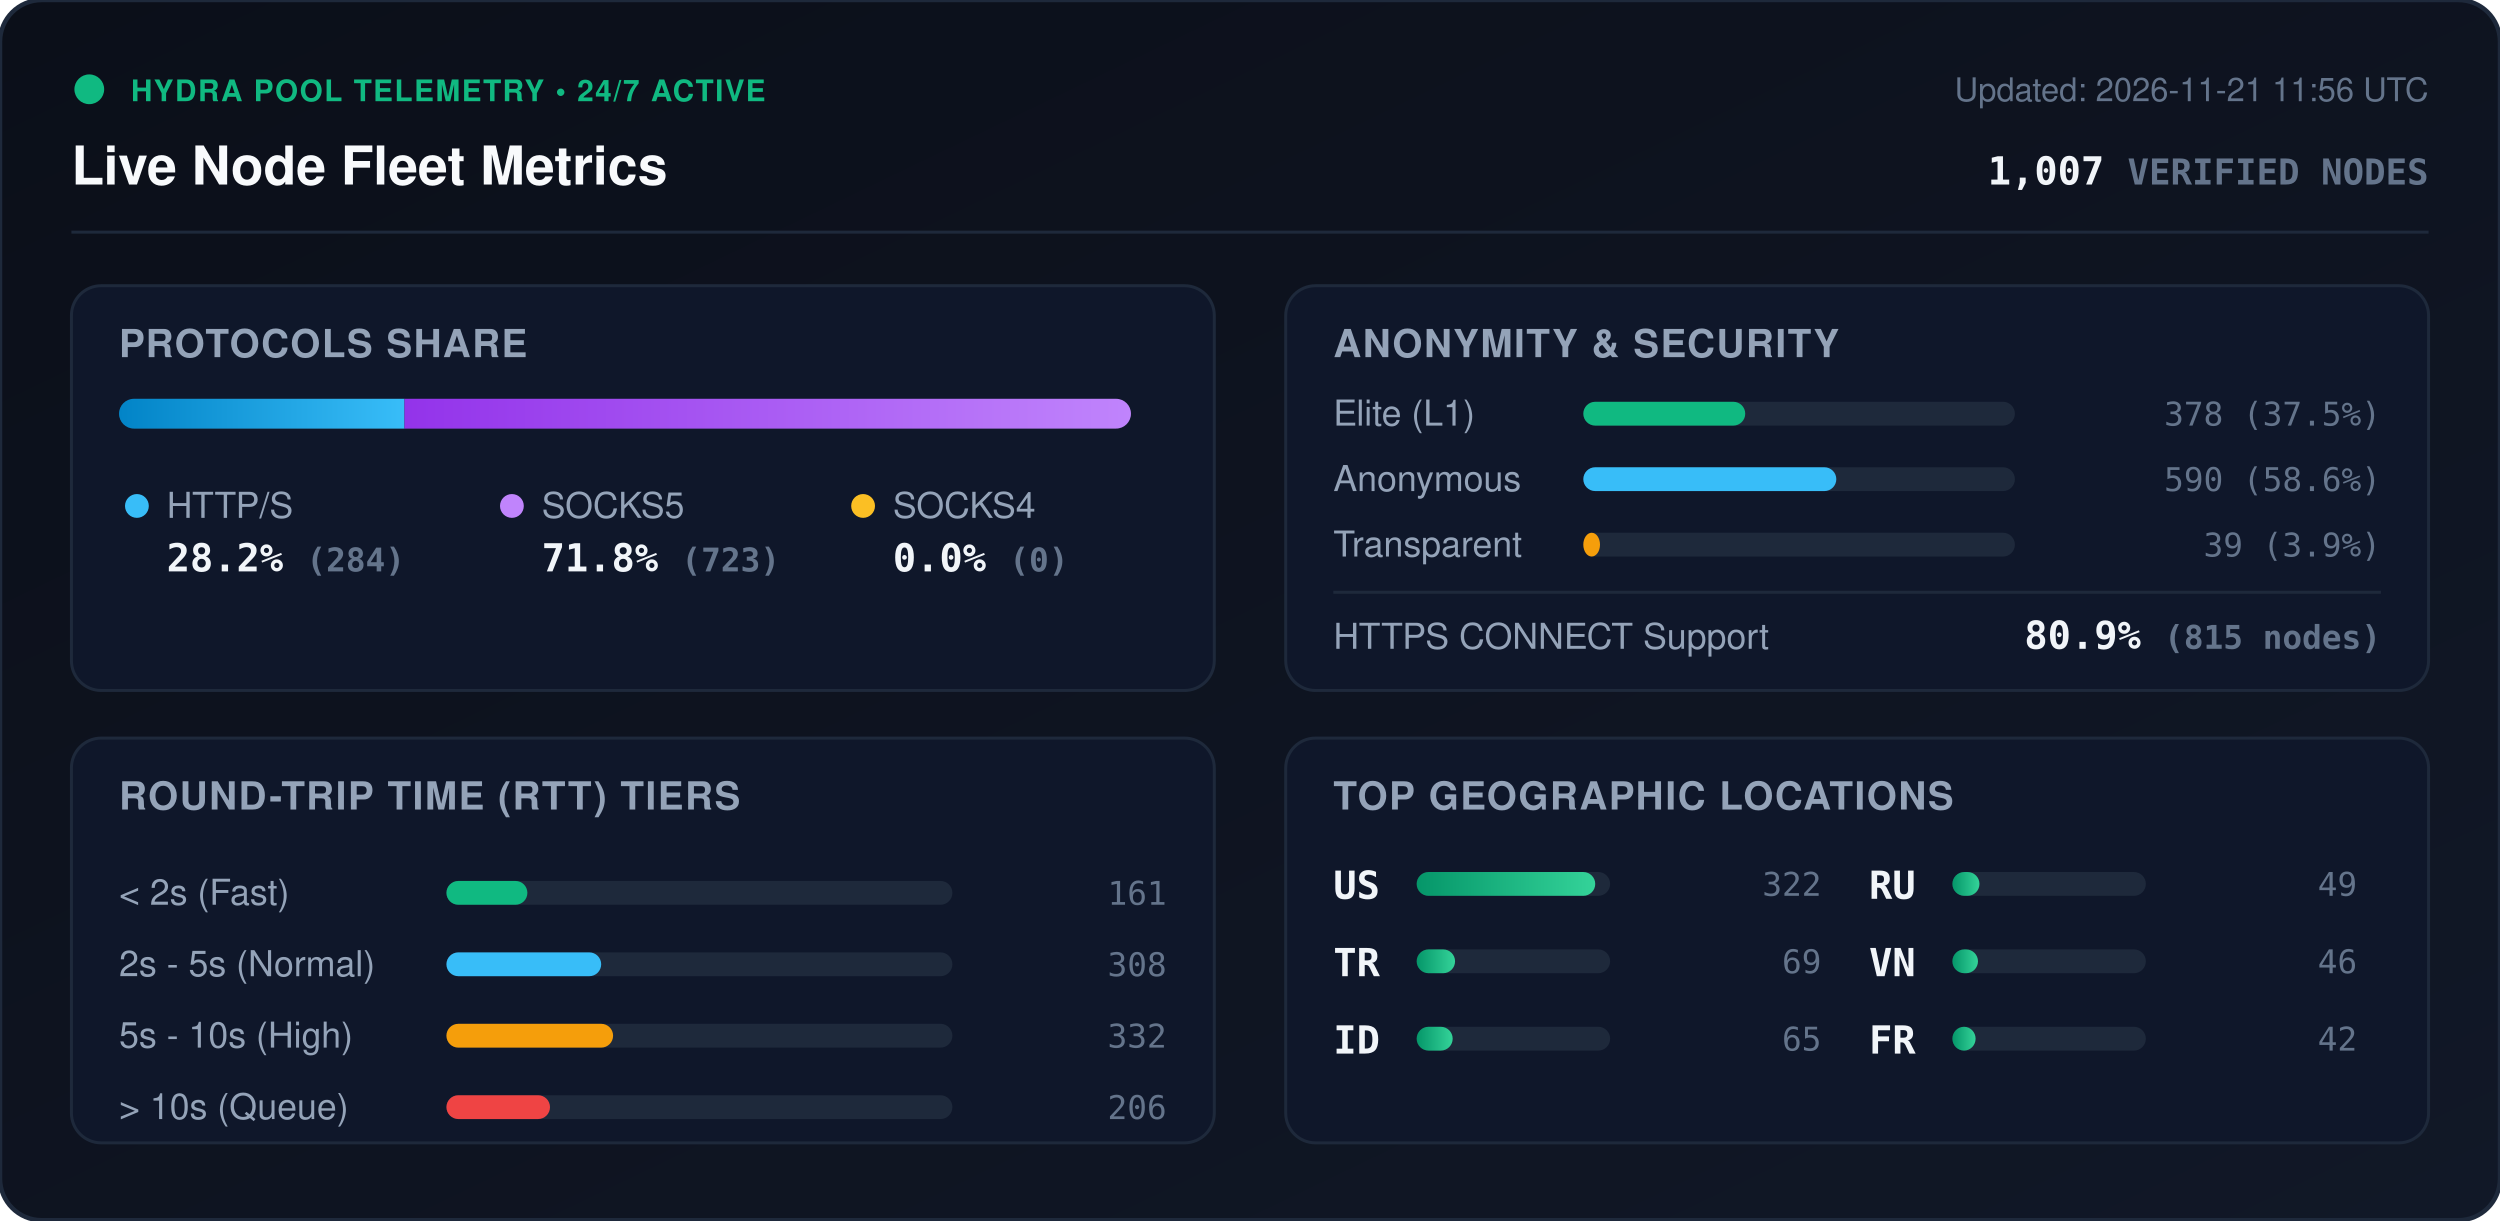
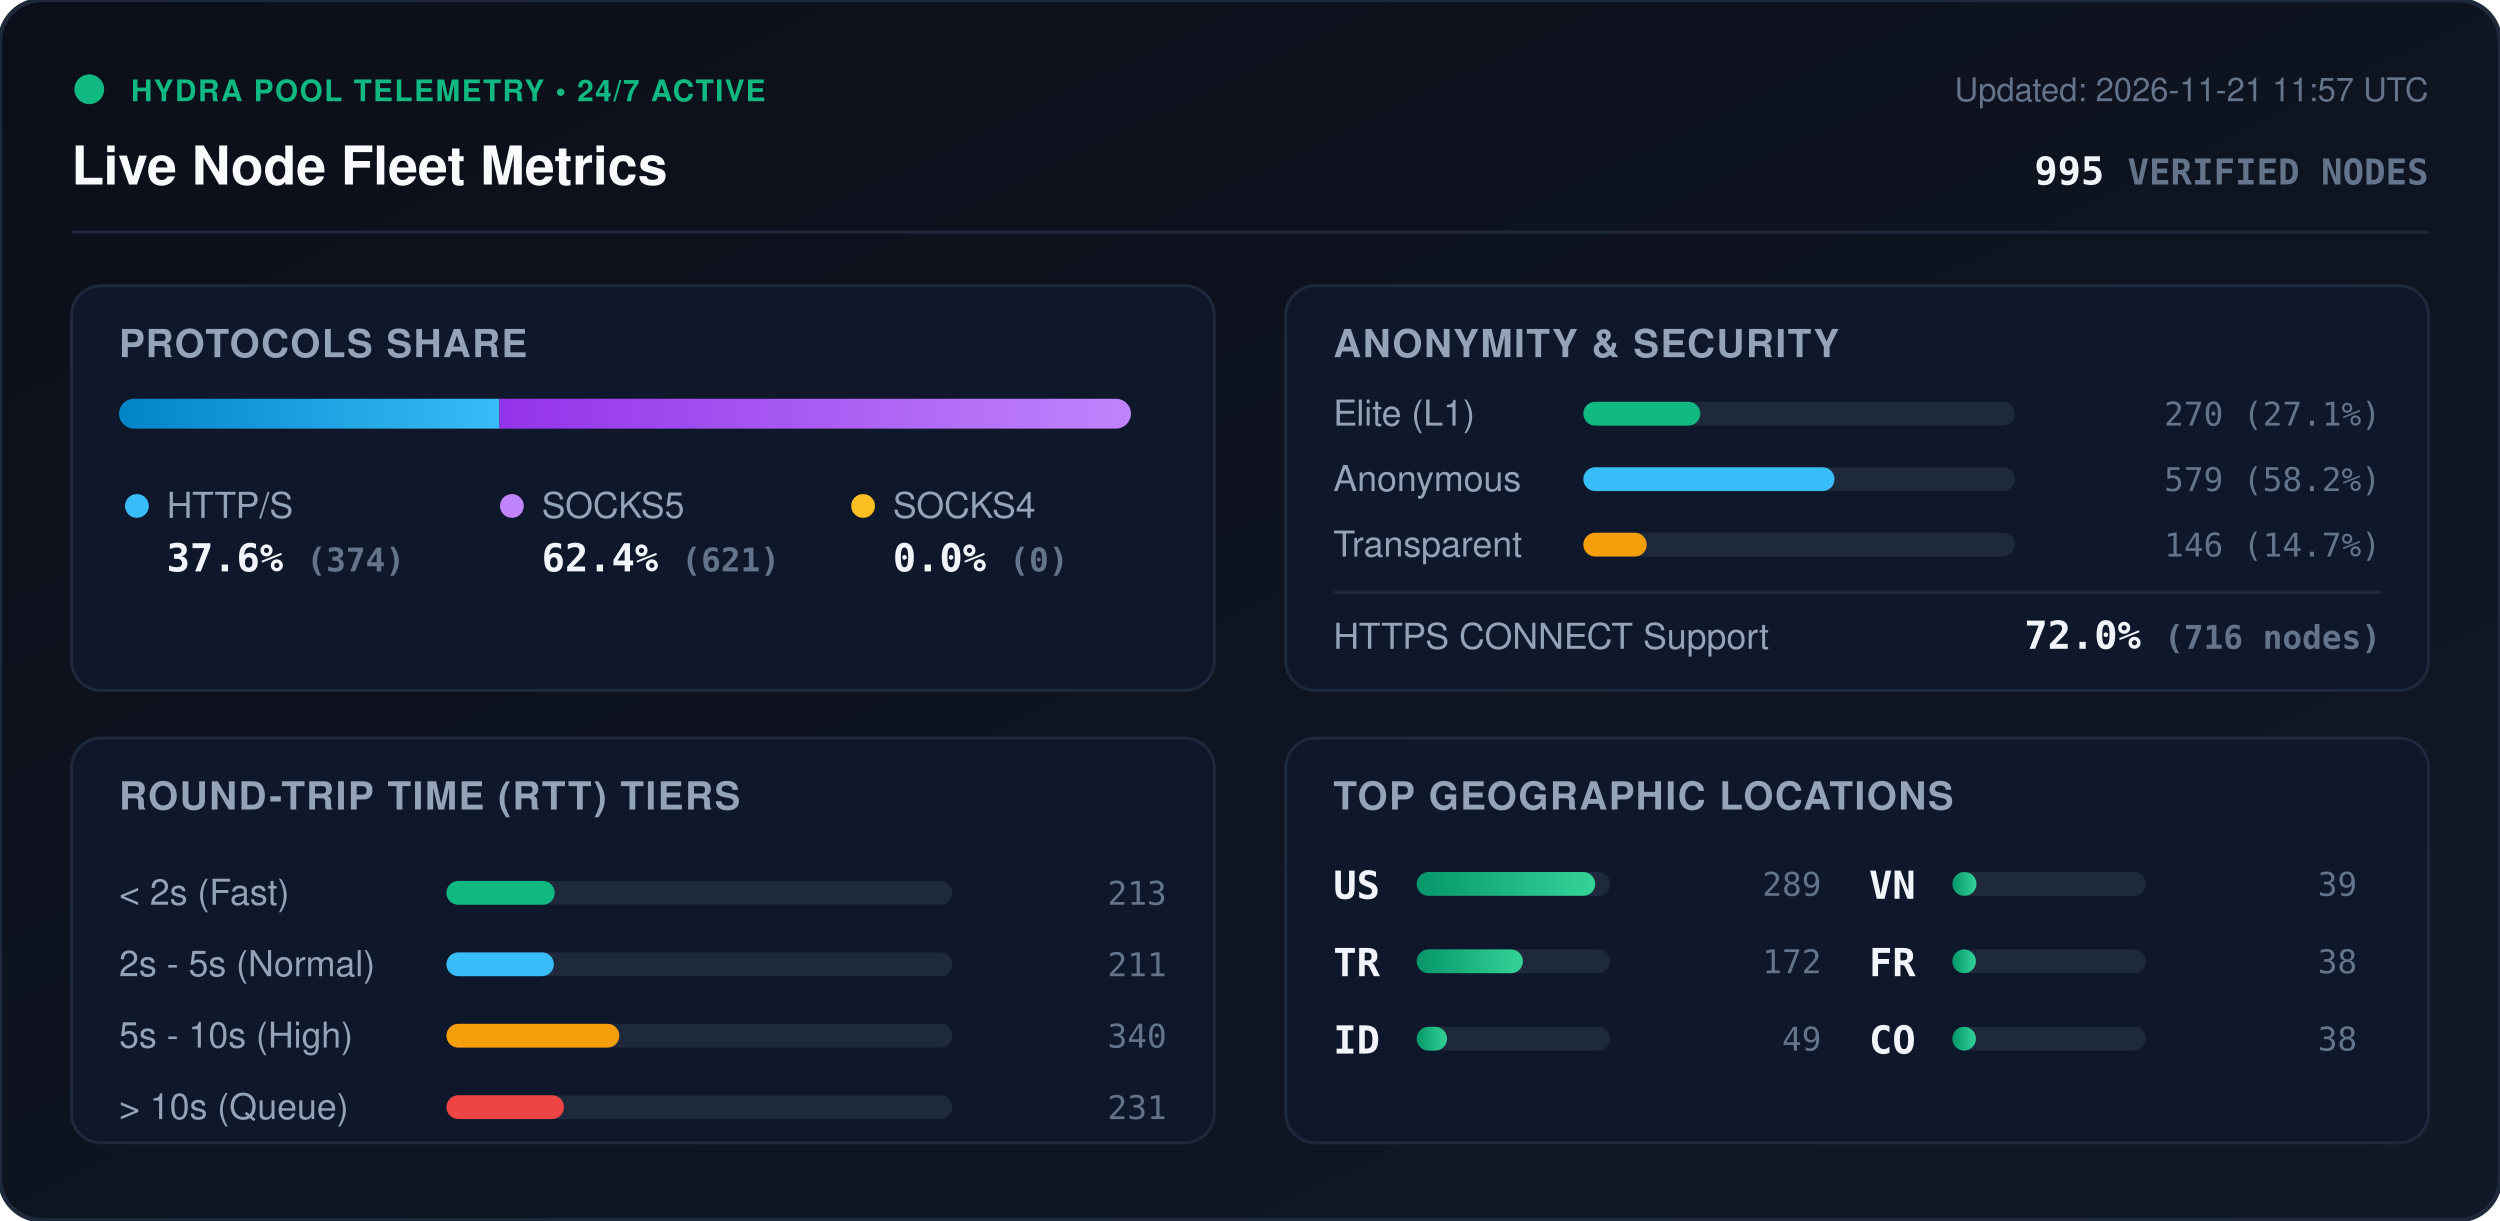
<svg xmlns="http://www.w3.org/2000/svg" viewBox="0 0 840 410" width="840" height="410" style="max-width: 100%; height: auto;">
  <defs>
    <linearGradient id="bg" x1="0%" y1="0%" x2="100%" y2="100%">
      <stop offset="0%" stop-color="#0b0f19" />
      <stop offset="100%" stop-color="#111827" />
    </linearGradient>
    <linearGradient id="bar-http" x1="0%" y1="0%" x2="100%" y2="0%">
      <stop offset="0%" stop-color="#0284c7" />
      <stop offset="100%" stop-color="#38bdf8" />
    </linearGradient>
    <linearGradient id="bar-socks5" x1="0%" y1="0%" x2="100%" y2="0%">
      <stop offset="0%" stop-color="#9333ea" />
      <stop offset="100%" stop-color="#c084fc" />
    </linearGradient>
    <linearGradient id="bar-socks4" x1="0%" y1="0%" x2="100%" y2="0%">
      <stop offset="0%" stop-color="#d97706" />
      <stop offset="100%" stop-color="#fbbf24" />
    </linearGradient>
    <linearGradient id="bar-green" x1="0%" y1="0%" x2="100%" y2="0%">
      <stop offset="0%" stop-color="#059669" />
      <stop offset="100%" stop-color="#34d399" />
    </linearGradient>
    <clipPath id="prog-track-clip">
      <rect width="340.0" height="10" rx="5" />
    </clipPath>
    <style>
      .title { font: 700 18px -apple-system, BlinkMacSystemFont, 'Segoe UI', Helvetica, Arial, sans-serif; fill: #f8fafc; }
      .sub { font: 500 11px -apple-system, BlinkMacSystemFont, 'Segoe UI', Helvetica, Arial, sans-serif; fill: #64748b; }
      .section-hdr { font: 600 13px -apple-system, BlinkMacSystemFont, 'Segoe UI', Helvetica, Arial, sans-serif; fill: #94a3b8; letter-spacing: 0.5px; }
      .metric-val { font: 700 13px -apple-system, BlinkMacSystemFont, 'Segoe UI', Helvetica, Arial, sans-serif; fill: #f1f5f9; }
      .metric-lbl { font: 500 12px -apple-system, BlinkMacSystemFont, 'Segoe UI', Helvetica, Arial, sans-serif; fill: #94a3b8; }
      .badge-txt { font: 700 10px -apple-system, BlinkMacSystemFont, 'Segoe UI', Helvetica, Arial, sans-serif; fill: #10b981; letter-spacing: 0.5px; }
      .mono { font-family: ui-monospace, SFMono-Regular, Menlo, Monaco, Consolas, monospace; }
      .pulse { animation: beacon 2s infinite ease-in-out; }
      @keyframes beacon { 0%, 100% { opacity: 1; } 50% { opacity: 0.35; } }
    </style>
  </defs>
  <rect width="840" height="410" rx="14" fill="url(#bg)" stroke="#1e293b" stroke-width="1.5" />
  <g transform="translate(24, 24)">
    <circle cx="6" cy="6" r="5" fill="#10b981" class="pulse" />
    <text x="20" y="10" class="badge-txt">HYDRA POOL TELEMETRY • 24/7 ACTIVE</text>
    <text x="0" y="38" class="title">Live Node Fleet Metrics</text>
-     <text x="792" y="10" text-anchor="end" class="sub">Updated: 2026-11-21 11:56 UTC</text>
-     <text x="792" y="38" text-anchor="end" class="metric-val mono" fill="#38bdf8">1,007 <tspan font-size="12" fill="#64748b">VERIFIED NODES</tspan>
+     <text x="792" y="10" text-anchor="end" class="sub">Updated: 2026-11-21 11:57 UTC</text>
+     <text x="792" y="38" text-anchor="end" class="metric-val mono" fill="#38bdf8">995 <tspan font-size="12" fill="#64748b">VERIFIED NODES</tspan>
    </text>
  </g>
  <line x1="24" y1="78" x2="816" y2="78" stroke="#1e293b" stroke-width="1" />
  <g transform="translate(24, 96)">
    <rect width="384" height="136" rx="10" fill="#0f172a" stroke="#1e293b" />
    <text x="16" y="24" class="section-hdr">PROTOCOLS SHARE</text>
    <g transform="translate(16, 38)">
      <rect width="340.0" height="10" rx="5" fill="#1e293b" />
      <g clip-path="url(#prog-track-clip)">
-         <rect x="0" width="95.9" height="10" fill="url(#bar-http)" />
-         <rect x="95.9" width="244.1" height="10" fill="url(#bar-socks5)" />
+         <rect x="0" width="127.8" height="10" fill="url(#bar-http)" />
+         <rect x="127.8" width="212.2" height="10" fill="url(#bar-socks5)" />
        <rect x="340.0" width="0.0" height="10" fill="url(#bar-socks4)" />
      </g>
    </g>
    <g transform="translate(16, 68)">
      <circle cx="6" cy="6" r="4" fill="#38bdf8" />
      <text x="16" y="10" class="metric-lbl">HTTP/S</text>
-       <text x="16" y="28" class="metric-val mono">28.2% <tspan font-size="11" fill="#64748b">(284)</tspan>
+       <text x="16" y="28" class="metric-val mono">37.6% <tspan font-size="11" fill="#64748b">(374)</tspan>
      </text>
      <circle cx="132" cy="6" r="4" fill="#c084fc" />
      <text x="142" y="10" class="metric-lbl">SOCKS5</text>
-       <text x="142" y="28" class="metric-val mono">71.8% <tspan font-size="11" fill="#64748b">(723)</tspan>
+       <text x="142" y="28" class="metric-val mono">62.4% <tspan font-size="11" fill="#64748b">(621)</tspan>
      </text>
      <circle cx="250" cy="6" r="4" fill="#fbbf24" />
      <text x="260" y="10" class="metric-lbl">SOCKS4</text>
      <text x="260" y="28" class="metric-val mono">0.0% <tspan font-size="11" fill="#64748b">(0)</tspan>
      </text>
    </g>
  </g>
  <g transform="translate(432, 96)">
    <rect width="384" height="136" rx="10" fill="#0f172a" stroke="#1e293b" />
    <text x="16" y="24" class="section-hdr">ANONYMITY &amp; SECURITY</text>
    <text x="16" y="47" class="metric-lbl">Elite (L1)</text>
    <rect x="100" y="39" width="145.0" height="8" rx="4" fill="#1e293b" />
-     <rect x="100" y="39" width="54.4" height="8" rx="4" fill="#10b981" />
-     <text x="368" y="47" text-anchor="end" class="mono sub" fill="#e2e8f0">378 (37.5%)</text>
+     <rect x="100" y="39" width="39.3" height="8" rx="4" fill="#10b981" />
+     <text x="368" y="47" text-anchor="end" class="mono sub" fill="#e2e8f0">270 (27.1%)</text>
    <text x="16" y="69" class="metric-lbl">Anonymous</text>
    <rect x="100" y="61" width="145.0" height="8" rx="4" fill="#1e293b" />
-     <rect x="100" y="61" width="85.0" height="8" rx="4" fill="#38bdf8" />
-     <text x="368" y="69" text-anchor="end" class="mono sub" fill="#e2e8f0">590 (58.6%)</text>
+     <rect x="100" y="61" width="84.4" height="8" rx="4" fill="#38bdf8" />
+     <text x="368" y="69" text-anchor="end" class="mono sub" fill="#e2e8f0">579 (58.2%)</text>
    <text x="16" y="91" class="metric-lbl">Transparent</text>
    <rect x="100" y="83" width="145.0" height="8" rx="4" fill="#1e293b" />
-     <rect x="100" y="83" width="5.6" height="8" rx="4" fill="#f59e0b" />
-     <text x="368" y="91" text-anchor="end" class="mono sub" fill="#e2e8f0">39 (3.9%)</text>
+     <rect x="100" y="83" width="21.3" height="8" rx="4" fill="#f59e0b" />
+     <text x="368" y="91" text-anchor="end" class="mono sub" fill="#e2e8f0">146 (14.7%)</text>
    <line x1="16" y1="103" x2="368" y2="103" stroke="#1e293b" stroke-width="1" />
    <text x="16" y="122" class="metric-lbl">HTTPS CONNECT Support</text>
-     <text x="368" y="122" text-anchor="end" class="metric-val mono" fill="#34d399">80.9% <tspan font-size="11" fill="#64748b">(815 nodes)</tspan>
+     <text x="368" y="122" text-anchor="end" class="metric-val mono" fill="#34d399">72.0% <tspan font-size="11" fill="#64748b">(716 nodes)</tspan>
    </text>
  </g>
  <g transform="translate(24, 248)">
    <rect width="384" height="136" rx="10" fill="#0f172a" stroke="#1e293b" />
    <text x="16" y="24" class="section-hdr">ROUND-TRIP TIME (RTT) TIERS</text>
    <g transform="translate(16, 42)">
      <text x="0" y="14" class="metric-lbl">&lt; 2s (Fast)</text>
      <rect x="110" y="6" width="170" height="8" rx="4" fill="#1e293b" />
-       <rect x="110" y="6" width="27.2" height="8" rx="4" fill="#10b981" />
-       <text x="352" y="14" text-anchor="end" class="mono sub">161</text>
+       <rect x="110" y="6" width="36.4" height="8" rx="4" fill="#10b981" />
+       <text x="352" y="14" text-anchor="end" class="mono sub">213</text>
      <text x="0" y="38" class="metric-lbl">2s - 5s (Normal)</text>
      <rect x="110" y="30" width="170" height="8" rx="4" fill="#1e293b" />
-       <rect x="110" y="30" width="52.0" height="8" rx="4" fill="#38bdf8" />
-       <text x="352" y="38" text-anchor="end" class="mono sub">308</text>
+       <rect x="110" y="30" width="36.1" height="8" rx="4" fill="#38bdf8" />
+       <text x="352" y="38" text-anchor="end" class="mono sub">211</text>
      <text x="0" y="62" class="metric-lbl">5s - 10s (High)</text>
      <rect x="110" y="54" width="170" height="8" rx="4" fill="#1e293b" />
-       <rect x="110" y="54" width="56.0" height="8" rx="4" fill="#f59e0b" />
-       <text x="352" y="62" text-anchor="end" class="mono sub">332</text>
+       <rect x="110" y="54" width="58.1" height="8" rx="4" fill="#f59e0b" />
+       <text x="352" y="62" text-anchor="end" class="mono sub">340</text>
      <text x="0" y="86" class="metric-lbl">&gt; 10s (Queue)</text>
      <rect x="110" y="78" width="170" height="8" rx="4" fill="#1e293b" />
-       <rect x="110" y="78" width="34.8" height="8" rx="4" fill="#ef4444" />
-       <text x="352" y="86" text-anchor="end" class="mono sub">206</text>
+       <rect x="110" y="78" width="39.5" height="8" rx="4" fill="#ef4444" />
+       <text x="352" y="86" text-anchor="end" class="mono sub">231</text>
    </g>
  </g>
  <g transform="translate(432, 248)">
    <rect width="384" height="136" rx="10" fill="#0f172a" stroke="#1e293b" />
    <text x="16" y="24" class="section-hdr">TOP GEOGRAPHIC LOCATIONS</text>
    <g transform="translate(16, 42)">
      <g transform="translate(0, 0)">
        <text x="0" y="12" class="mono metric-val" font-size="12">US</text>
        <rect x="28" y="3" width="65" height="8" rx="4" fill="#1e293b" />
        <rect x="28" y="3" width="60.0" height="8" rx="4" fill="url(#bar-green)" />
-         <text x="164" y="11" text-anchor="end" class="mono sub">322</text>
+         <text x="164" y="11" text-anchor="end" class="mono sub">289</text>
      </g>
      <g transform="translate(0, 26)">
        <text x="0" y="12" class="mono metric-val" font-size="12">TR</text>
        <rect x="28" y="3" width="65" height="8" rx="4" fill="#1e293b" />
-         <rect x="28" y="3" width="12.9" height="8" rx="4" fill="url(#bar-green)" />
-         <text x="164" y="11" text-anchor="end" class="mono sub">69</text>
+         <rect x="28" y="3" width="35.7" height="8" rx="4" fill="url(#bar-green)" />
+         <text x="164" y="11" text-anchor="end" class="mono sub">172</text>
      </g>
      <g transform="translate(0, 52)">
        <text x="0" y="12" class="mono metric-val" font-size="12">ID</text>
        <rect x="28" y="3" width="65" height="8" rx="4" fill="#1e293b" />
-         <rect x="28" y="3" width="12.1" height="8" rx="4" fill="url(#bar-green)" />
-         <text x="164" y="11" text-anchor="end" class="mono sub">65</text>
+         <rect x="28" y="3" width="10.2" height="8" rx="4" fill="url(#bar-green)" />
+         <text x="164" y="11" text-anchor="end" class="mono sub">49</text>
      </g>
      <g transform="translate(180, 0)">
-         <text x="0" y="12" class="mono metric-val" font-size="12">RU</text>
+         <text x="0" y="12" class="mono metric-val" font-size="12">VN</text>
        <rect x="28" y="3" width="65" height="8" rx="4" fill="#1e293b" />
-         <rect x="28" y="3" width="9.1" height="8" rx="4" fill="url(#bar-green)" />
-         <text x="164" y="11" text-anchor="end" class="mono sub">49</text>
+         <rect x="28" y="3" width="8.1" height="8" rx="4" fill="url(#bar-green)" />
+         <text x="164" y="11" text-anchor="end" class="mono sub">39</text>
      </g>
      <g transform="translate(180, 26)">
-         <text x="0" y="12" class="mono metric-val" font-size="12">VN</text>
+         <text x="0" y="12" class="mono metric-val" font-size="12">FR</text>
        <rect x="28" y="3" width="65" height="8" rx="4" fill="#1e293b" />
-         <rect x="28" y="3" width="8.6" height="8" rx="4" fill="url(#bar-green)" />
-         <text x="164" y="11" text-anchor="end" class="mono sub">46</text>
+         <rect x="28" y="3" width="7.9" height="8" rx="4" fill="url(#bar-green)" />
+         <text x="164" y="11" text-anchor="end" class="mono sub">38</text>
      </g>
      <g transform="translate(180, 52)">
-         <text x="0" y="12" class="mono metric-val" font-size="12">FR</text>
+         <text x="0" y="12" class="mono metric-val" font-size="12">CO</text>
        <rect x="28" y="3" width="65" height="8" rx="4" fill="#1e293b" />
-         <rect x="28" y="3" width="7.8" height="8" rx="4" fill="url(#bar-green)" />
-         <text x="164" y="11" text-anchor="end" class="mono sub">42</text>
+         <rect x="28" y="3" width="7.9" height="8" rx="4" fill="url(#bar-green)" />
+         <text x="164" y="11" text-anchor="end" class="mono sub">38</text>
      </g>
    </g>
  </g>
</svg>
